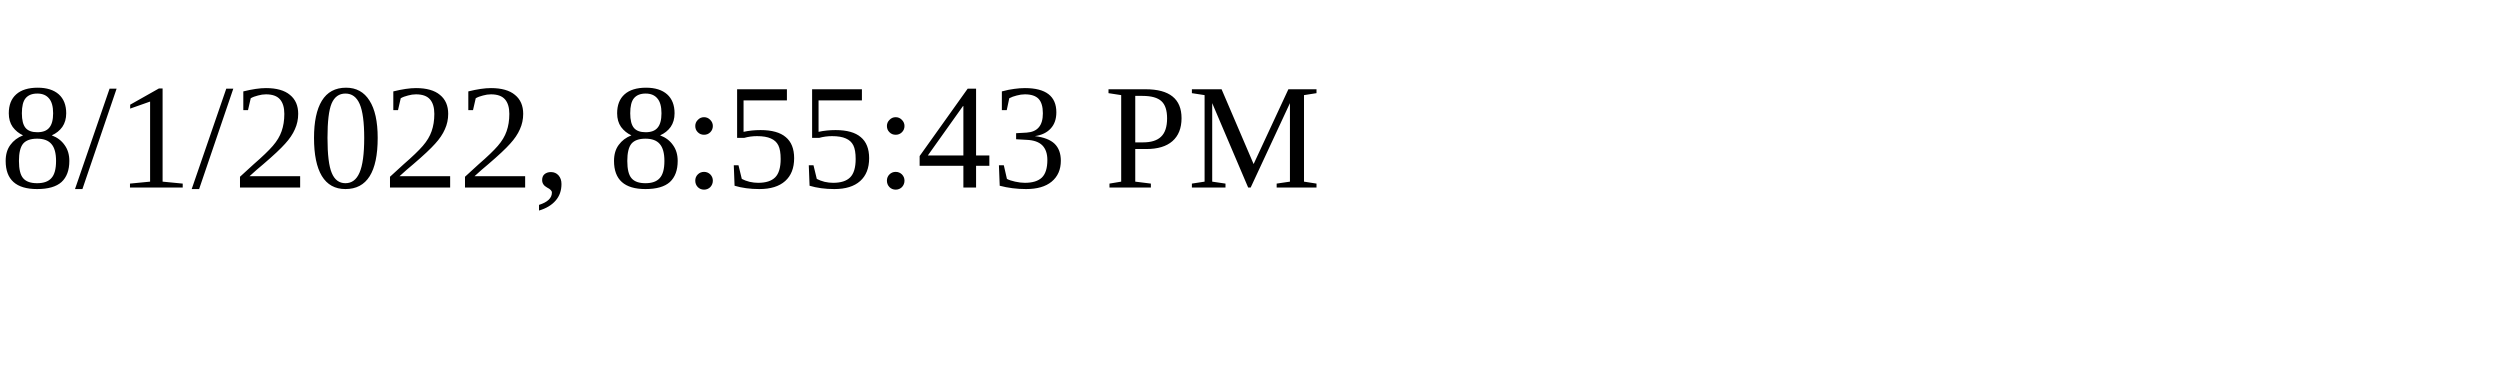
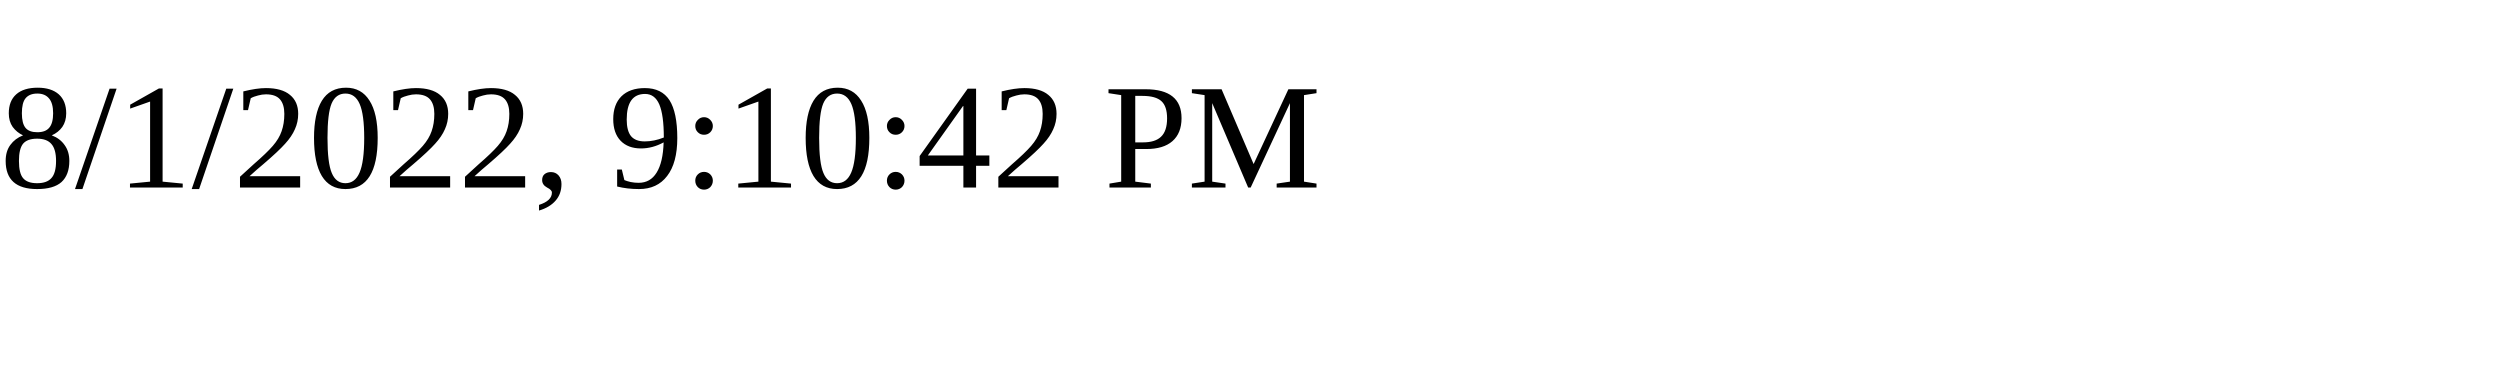
<svg xmlns="http://www.w3.org/2000/svg" height="30" width="200">
-   <text x="0" y="15">8/1/2022, 8:55:43 PM</text>
+   <text x="0" y="15">8/1/2022, 9:10:42 PM</text>
</svg>
